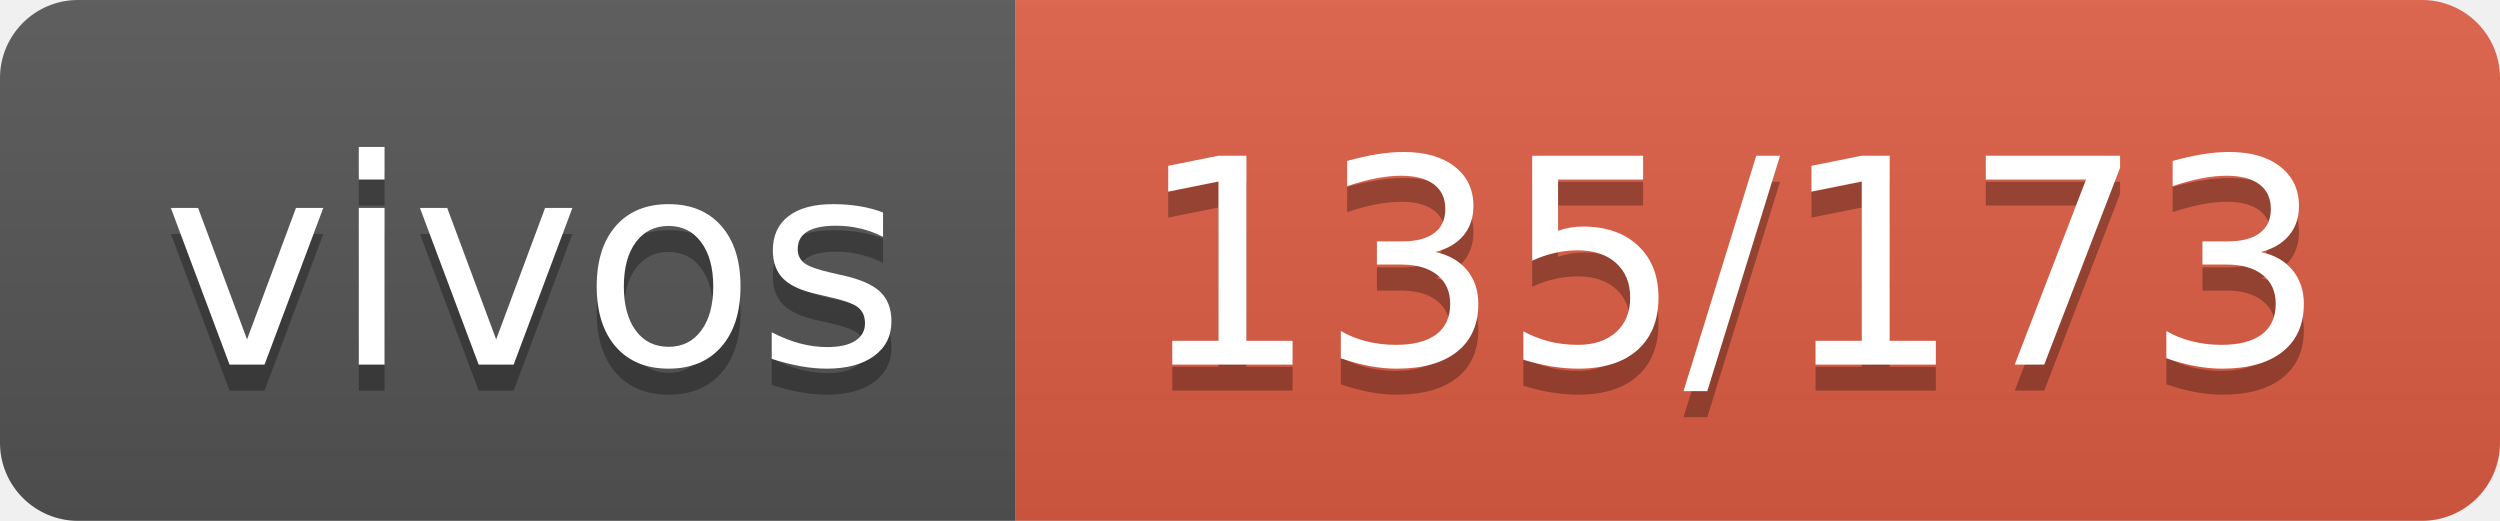
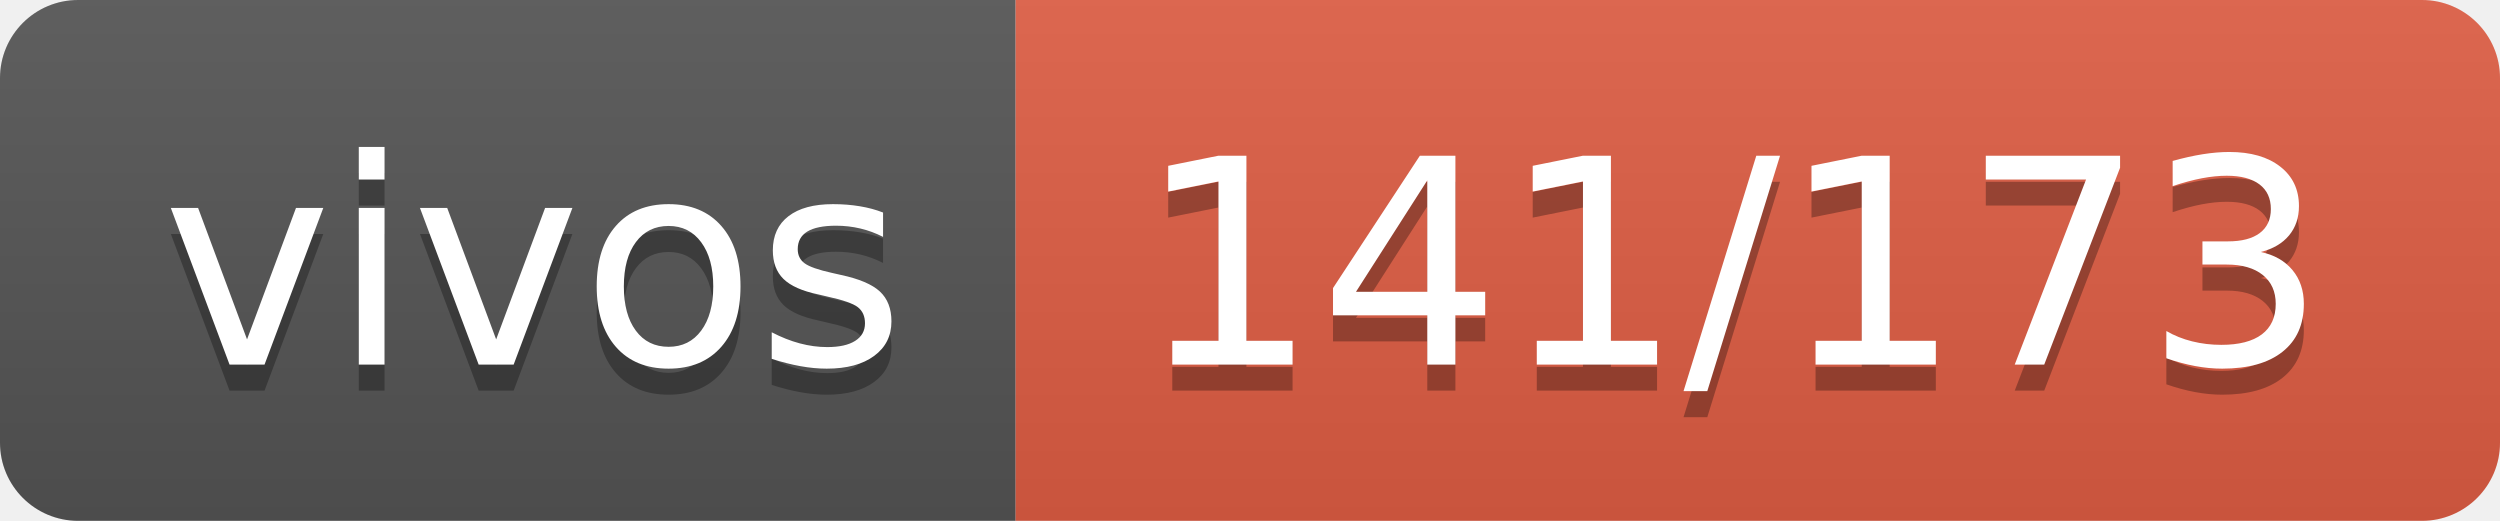
- <svg xmlns="http://www.w3.org/2000/svg" width="96" height="20" role="img" aria-label="vivos: 135/173">
+ <svg xmlns="http://www.w3.org/2000/svg" width="96" height="20" role="img" aria-label="vivos: 141/173">
  <linearGradient id="s" x2="0" y2="100%">
    <stop offset="0" stop-color="#bbb" stop-opacity=".1" />
    <stop offset="1" stop-opacity=".1" />
  </linearGradient>
  <clipPath id="r">
    <rect width="96" height="20" rx="3" fill="#fff" />
  </clipPath>
  <g clip-path="url(#r)">
    <rect width="39" height="20" fill="#555" />
    <rect x="39" width="57" height="20" fill="#e05d44" />
    <rect width="96" height="20" fill="url(#s)" />
  </g>
  <g fill="#fff" text-anchor="middle" font-family="Verdana,Geneva,DejaVu Sans,sans-serif" text-rendering="geometricPrecision" font-size="110">
    <text aria-hidden="true" x="205" y="150" fill="#010101" fill-opacity=".3" transform="scale(.1)" textLength="290">vivos</text>
    <text x="205" y="140" transform="scale(.1)" fill="#fff" textLength="290">vivos</text>
-     <text aria-hidden="true" x="665" y="150" fill="#010101" fill-opacity=".3" transform="scale(.1)" textLength="470">135/173</text>
-     <text x="665" y="140" transform="scale(.1)" fill="#fff" textLength="470">135/173</text>
+     <text aria-hidden="true" x="665" y="150" fill="#010101" fill-opacity=".3" transform="scale(.1)" textLength="470">141/173</text>
+     <text x="665" y="140" transform="scale(.1)" fill="#fff" textLength="470">141/173</text>
  </g>
</svg>
